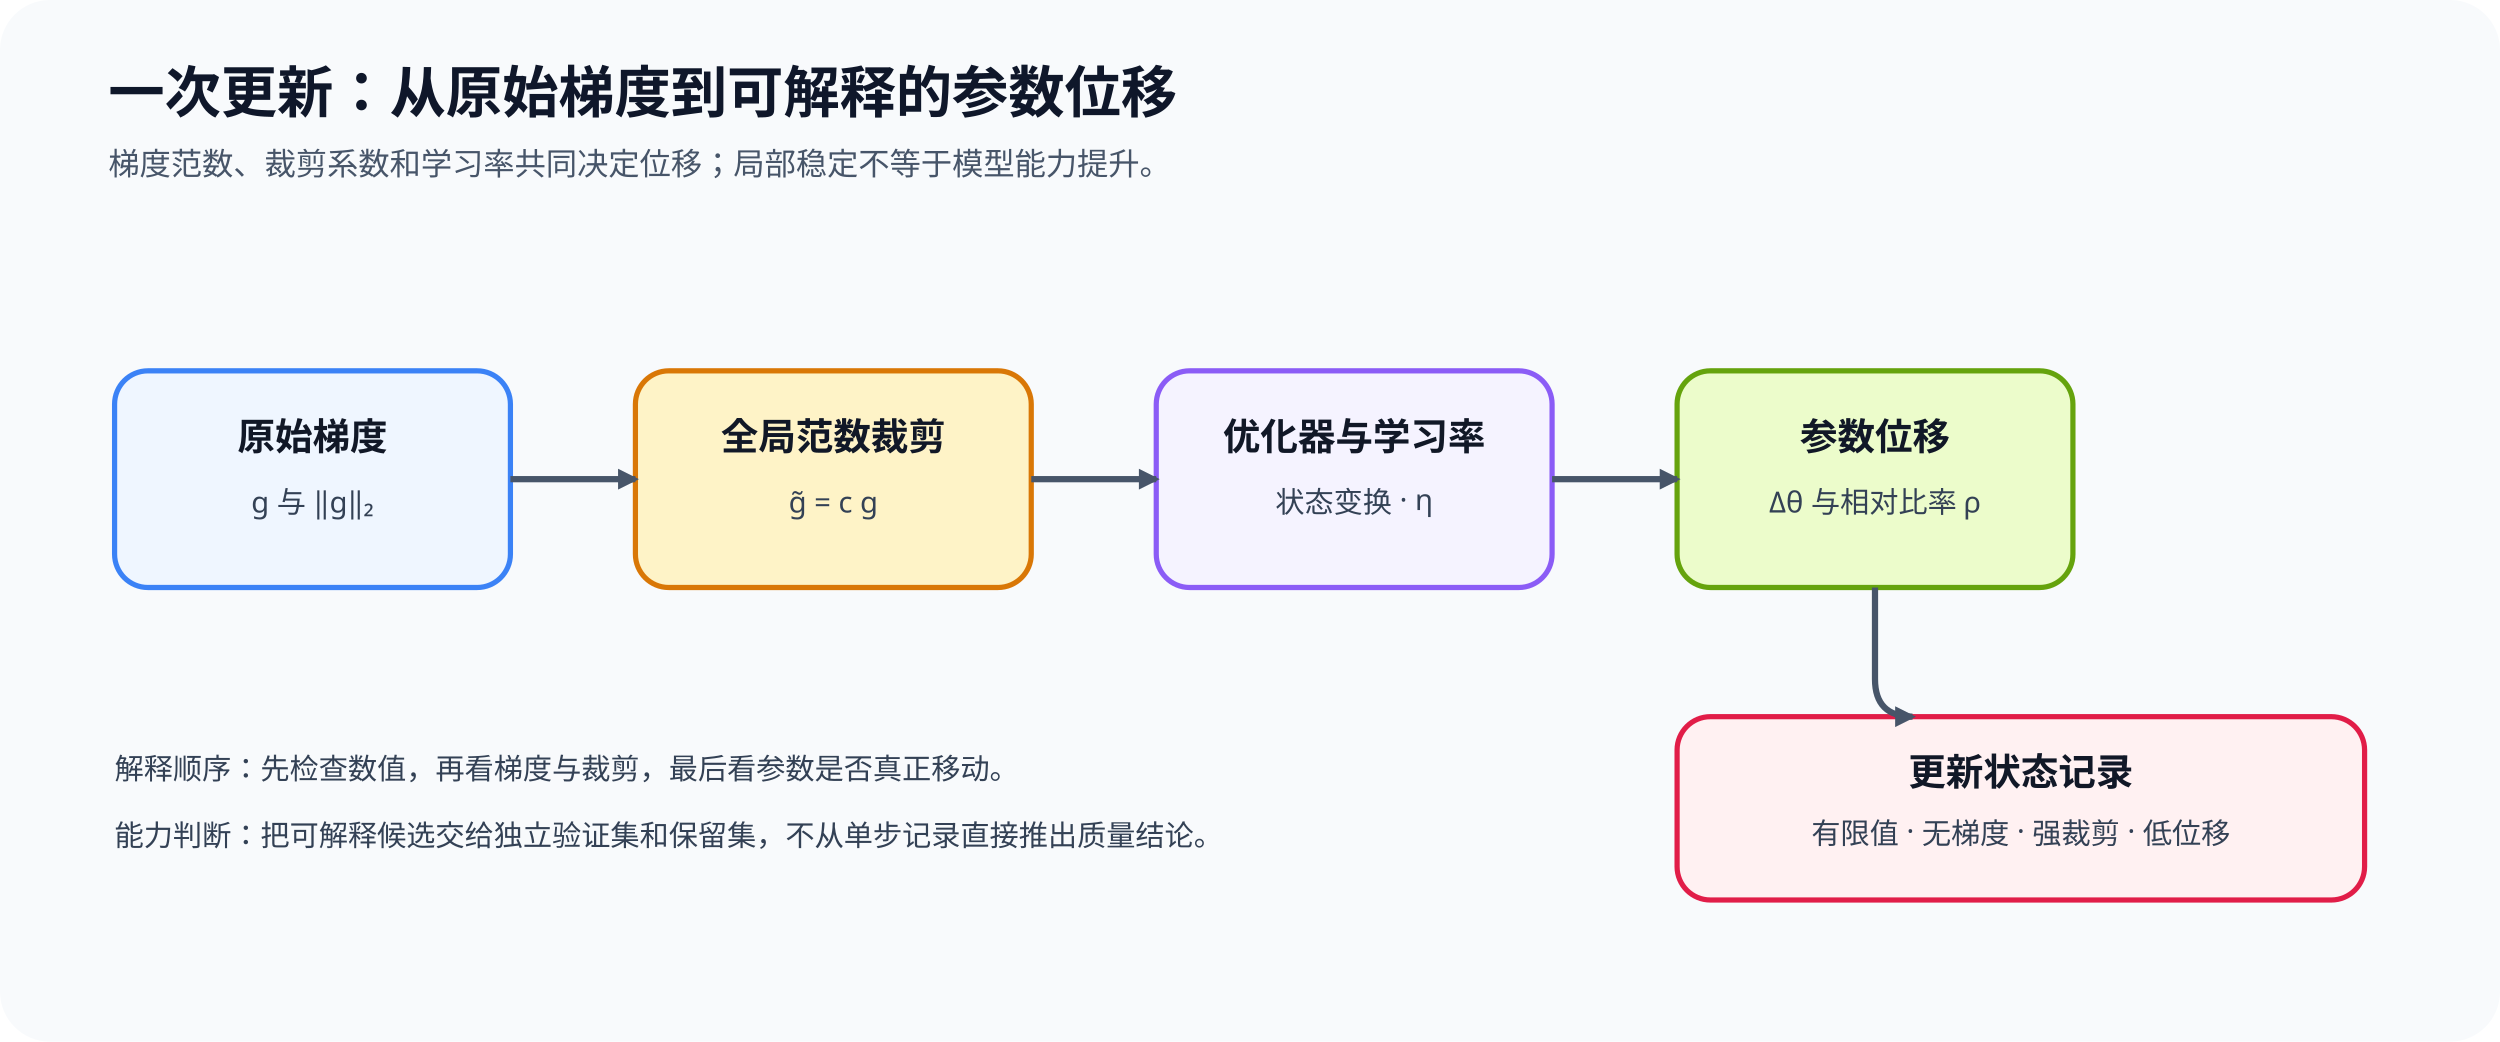
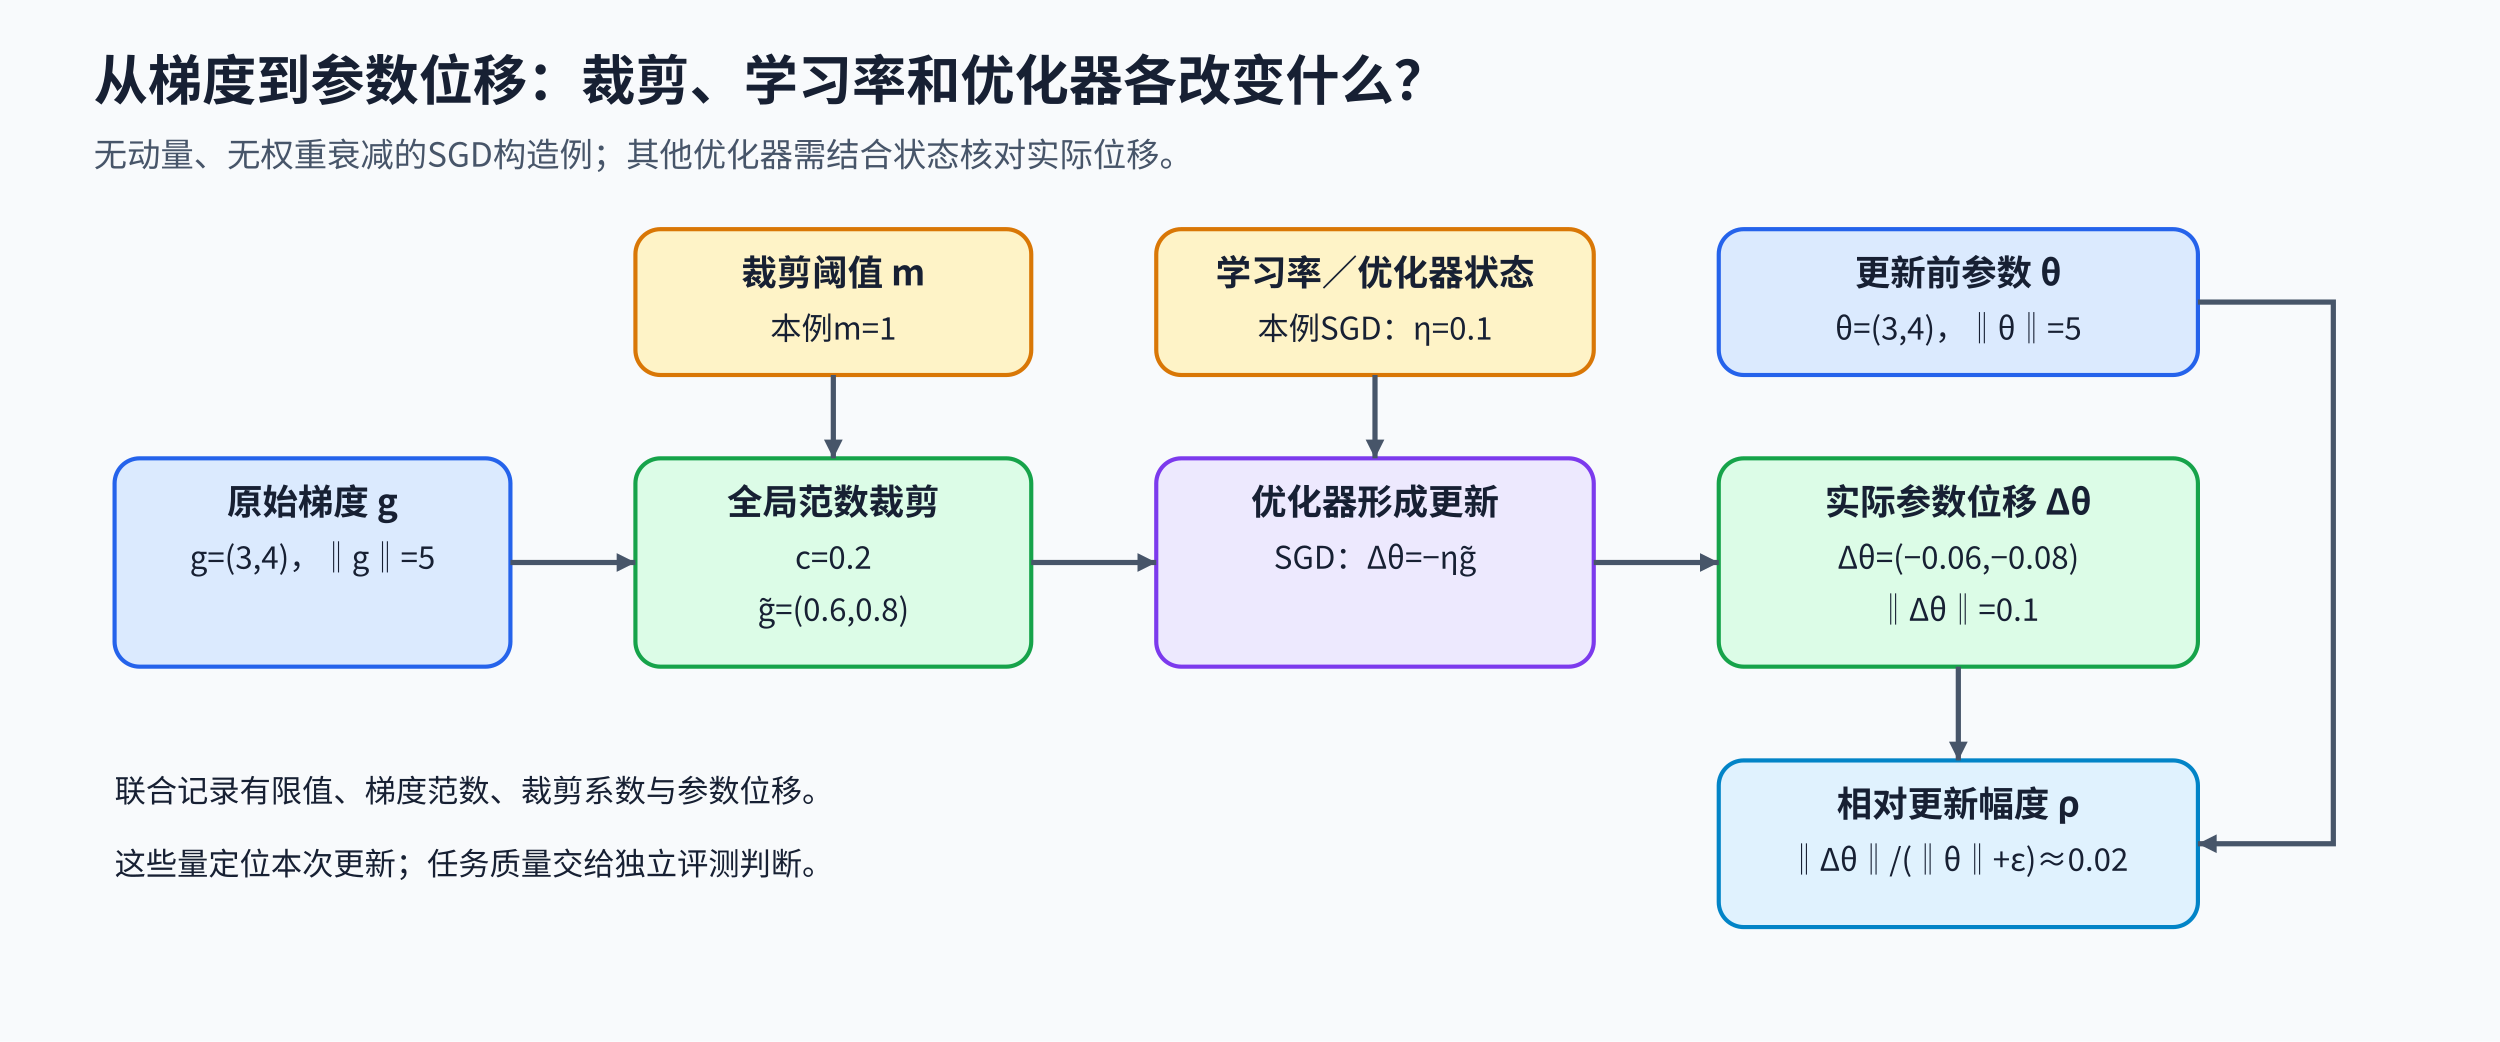
<svg xmlns="http://www.w3.org/2000/svg" width="1200" height="500" viewBox="0 0 1200 500" role="img" aria-labelledby="title desc">
  <defs>
-     <marker id="arrow" viewBox="0 0 12 12" refX="10" refY="6" markerWidth="10" markerHeight="10" markerUnits="userSpaceOnUse" orient="auto">
-       <path d="M0 0L12 6L0 12Z" fill="#475569" />
+     <marker id="arrow" viewBox="0 0 10 10" refX="10" refY="5" markerWidth="9" markerHeight="9" markerUnits="userSpaceOnUse" orient="auto">
+       <path d="M0 0L10 5L0 10Z" fill="#475569" />
    </marker>
-     <style>
-       .title{font:700 27px "Noto Sans SC","Microsoft YaHei",sans-serif;fill:#0f172a}.sub{font:500 15px "Noto Sans SC","Microsoft YaHei",sans-serif;fill:#475569}.label{font:700 18px "Noto Sans SC","Microsoft YaHei",sans-serif;fill:#111827}.small{font:500 14px "Noto Sans SC","Microsoft YaHei",sans-serif;fill:#334155}.line{stroke:#475569;stroke-width:3;fill:none;marker-end:url(#arrow)}.box{stroke-width:2.5}
-     </style>
+     <style>text{font-family:"Noto Sans CJK SC","Microsoft YaHei",sans-serif;fill:#172033}.title{font-size:26px;font-weight:700}.group{font-size:18px;font-weight:700}.head{font-size:17px;font-weight:700}.body{font-size:15px;font-weight:400}.sub{font-size:16px;fill:#475569}.flow{fill:none;stroke:#475569;stroke-width:2.5;marker-end:url(#arrow)}</style>
  </defs>
-   <rect width="1200" height="500" rx="24" fill="#f8fafc" />
-   <text x="52" y="54" class="title">一次更新：从原始梯度到可解释的参数位移</text>
-   <text x="52" y="84" class="sub">梯度范数、裁剪系数和学习率共同决定位移；局部稳定不等于模型能力提升。</text>
-   <rect x="55" y="178" width="190" height="104" rx="16" fill="#eff6ff" stroke="#3b82f6" class="box" />
-   <text x="150" y="216" text-anchor="middle" class="label">原始梯度</text>
-   <text x="150" y="246" text-anchor="middle" class="small">g 与 ‖g‖₂</text>
-   <rect x="305" y="178" width="190" height="104" rx="16" fill="#fef3c7" stroke="#d97706" class="box" />
-   <text x="400" y="216" text-anchor="middle" class="label">全局范数裁剪</text>
-   <text x="400" y="246" text-anchor="middle" class="small">g̃ = c g</text>
-   <rect x="555" y="178" width="190" height="104" rx="16" fill="#f5f3ff" stroke="#8b5cf6" class="box" />
-   <text x="650" y="216" text-anchor="middle" class="label">优化器与学习率</text>
-   <text x="650" y="246" text-anchor="middle" class="small">状态变换 · η</text>
-   <rect x="805" y="178" width="190" height="104" rx="16" fill="#ecfccb" stroke="#65a30d" class="box" />
-   <text x="900" y="216" text-anchor="middle" class="label">参数位移</text>
-   <text x="900" y="246" text-anchor="middle" class="small">Δθ 与相对比率 ρ</text>
-   <path d="M245 230H305" class="line" />
-   <path d="M495 230H555" class="line" />
-   <path d="M745 230H805" class="line" />
-   <rect x="805" y="344" width="330" height="88" rx="16" fill="#fff1f2" stroke="#e11d48" class="box" />
-   <text x="970" y="377" text-anchor="middle" class="label">更新状态记录</text>
-   <text x="970" y="405" text-anchor="middle" class="small">有限值 · 无梯度 · 强裁剪 · 低位移</text>
-   <path d="M900 282V326Q900 344 918 344" class="line" />
-   <text x="55" y="374" class="small">解释顺序：先检查数值，再看梯度与裁剪，最后看参数是否真正移动。</text>
-   <text x="55" y="406" class="small">能力判断：把可解释候选交给独立验证集和保留集，不从单步记录直接推出质量结论。</text>
+   <rect width="1200" height="500" fill="#f8fafc" data-layout-role="decoration" />
+   <text x="45" y="48" class="title" text-anchor="start">从梯度到参数位移：裁剪、学习率和优化器各改变什么？</text>
+   <text x="45" y="80" class="sub" text-anchor="start">无动量、无权重衰减的SGD构造例；其他优化器需结合状态核对实际位移。</text>
+   <g id="clip-threshold">
+     <rect x="305" y="110" width="190" height="70" rx="12" fill="#fef3c7" stroke="#d97706" stroke-width="2" class="node" />
+     <text x="400" y="137" class="head" text-anchor="middle">裁剪阈值 m</text>
+     <text x="400" y="163" class="body" text-anchor="middle">本例m=1</text>
+   </g>
+   <g id="optimizer-conditions">
+     <rect x="555" y="110" width="210" height="70" rx="12" fill="#fef3c7" stroke="#d97706" stroke-width="2" class="node" />
+     <text x="660" y="137" class="head" text-anchor="middle">学习率／优化器状态</text>
+     <text x="660" y="163" class="body" text-anchor="middle">本例SGD：η=0.1</text>
+   </g>
+   <g id="reference-parameters">
+     <rect x="825" y="110" width="230" height="70" rx="12" fill="#dbeafe" stroke="#2563eb" stroke-width="2" class="node" />
+     <text x="940" y="137" class="head" text-anchor="middle">更新前参数 θ</text>
+     <text x="940" y="163" class="body" text-anchor="middle">θ=(3,4)，‖θ‖=5</text>
+   </g>
+   <g id="raw-gradient">
+     <rect x="55" y="220" width="190" height="100" rx="12" fill="#dbeafe" stroke="#2563eb" stroke-width="2" class="node" />
+     <text x="150" y="247" class="head" text-anchor="middle">原始梯度 g</text>
+     <text x="150" y="273" class="body" text-anchor="middle">g=(3,4)，‖g‖=5</text>
+   </g>
+   <g id="clipped-gradient">
+     <rect x="305" y="220" width="190" height="100" rx="12" fill="#dcfce7" stroke="#16a34a" stroke-width="2" class="node" />
+     <text x="400" y="247" class="head" text-anchor="middle">全局范数裁剪</text>
+     <text x="400" y="273" class="body" text-anchor="middle">c=0.2</text>
+     <text x="400" y="298" class="body" text-anchor="middle">g̃=(0.6,0.8)</text>
+   </g>
+   <g id="optimizer-transform">
+     <rect x="555" y="220" width="210" height="100" rx="12" fill="#ede9fe" stroke="#7c3aed" stroke-width="2" class="node" />
+     <text x="660" y="247" class="head" text-anchor="middle">优化器形成更新</text>
+     <text x="660" y="273" class="body" text-anchor="middle">SGD：Δθ=−ηg̃</text>
+   </g>
+   <g id="parameter-delta">
+     <rect x="825" y="220" width="230" height="100" rx="12" fill="#dcfce7" stroke="#16a34a" stroke-width="2" class="node" />
+     <text x="940" y="247" class="head" text-anchor="middle">实际参数位移 Δθ</text>
+     <text x="940" y="273" class="body" text-anchor="middle">Δθ=(−0.06,−0.08)</text>
+     <text x="940" y="298" class="body" text-anchor="middle">‖Δθ‖=0.1</text>
+   </g>
+   <g id="relative-motion">
+     <rect x="825" y="365" width="230" height="80" rx="12" fill="#e0f2fe" stroke="#0284c7" stroke-width="2" class="node" />
+     <text x="940" y="392" class="head" text-anchor="middle">相对更新幅度 ρ</text>
+     <text x="940" y="418" class="body" text-anchor="middle">‖Δθ‖/(‖θ‖+ε)≈0.02</text>
+   </g>
+   <path id="gradient-to-clipping" d="M245 270H305" class="flow" />
+   <path id="threshold-to-clipping" d="M400 180V220" class="flow" />
+   <path id="clipping-to-optimizer" d="M495 270H555" class="flow" />
+   <path id="conditions-to-optimizer" d="M660 180V220" class="flow" />
+   <path id="optimizer-to-delta" d="M765 270H825" class="flow" />
+   <path id="delta-to-relative-motion" d="M940 320V365" class="flow" />
+   <path id="parameter-reference-to-relative-motion" d="M1055 145H1120V405H1055" class="flow" />
+   <text x="55" y="385" class="body" text-anchor="start">联合记录有限值、梯度范数、裁剪系数与参数位移。</text>
+   <text x="55" y="420" class="body" text-anchor="start">这些量定位本次更新；任务质量交给独立评测判断。</text>
</svg>
